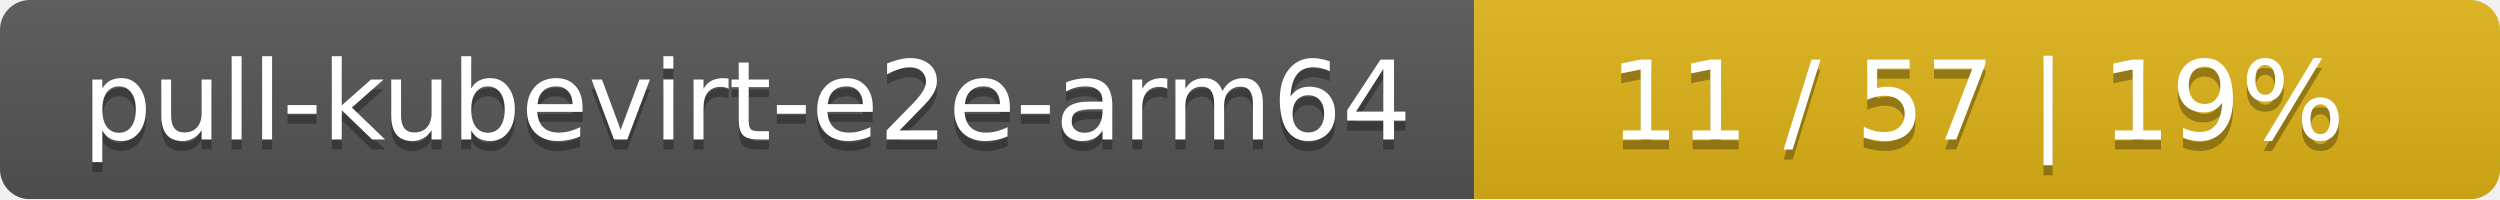
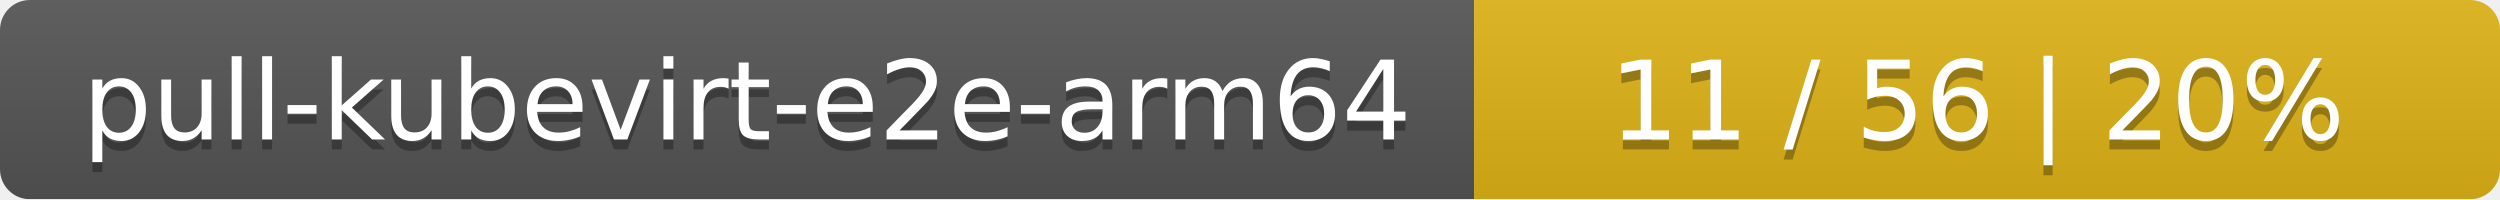
<svg xmlns="http://www.w3.org/2000/svg" width="251" height="20">
  <linearGradient id="smooth" x2="0" y2="100%">
    <stop offset="0" stop-color="#bbb" stop-opacity=".1" />
    <stop offset="1" stop-opacity=".1" />
  </linearGradient>
  <mask id="round">
    <rect width="251" height="20" rx="3" fill="#fff" />
  </mask>
  <g mask="url(#round)">
    <rect width="148" height="20" fill="#555" />
    <rect x="148" width="103" height="20" fill="#dfb317" />
    <rect width="251" height="20" fill="url(#smooth)" />
  </g>
  <g fill="#fff" text-anchor="middle" font-family="DejaVu Sans,Verdana,Geneva,sans-serif" font-size="11">
    <text x="75" y="15" fill="#010101" fill-opacity=".3">pull-kubevirt-e2e-arm64</text>
    <text x="75" y="14">pull-kubevirt-e2e-arm64</text>
-     <text x="198.5" y="15" fill="#010101" fill-opacity=".3">11 / 57    |    19%</text>
-     <text x="198.5" y="14">11 / 57    |    19%</text>
+     <text x="198.5" y="15" fill="#010101" fill-opacity=".3">11 / 56    |    20%</text>
+     <text x="198.5" y="14">11 / 56    |    20%</text>
  </g>
</svg>
